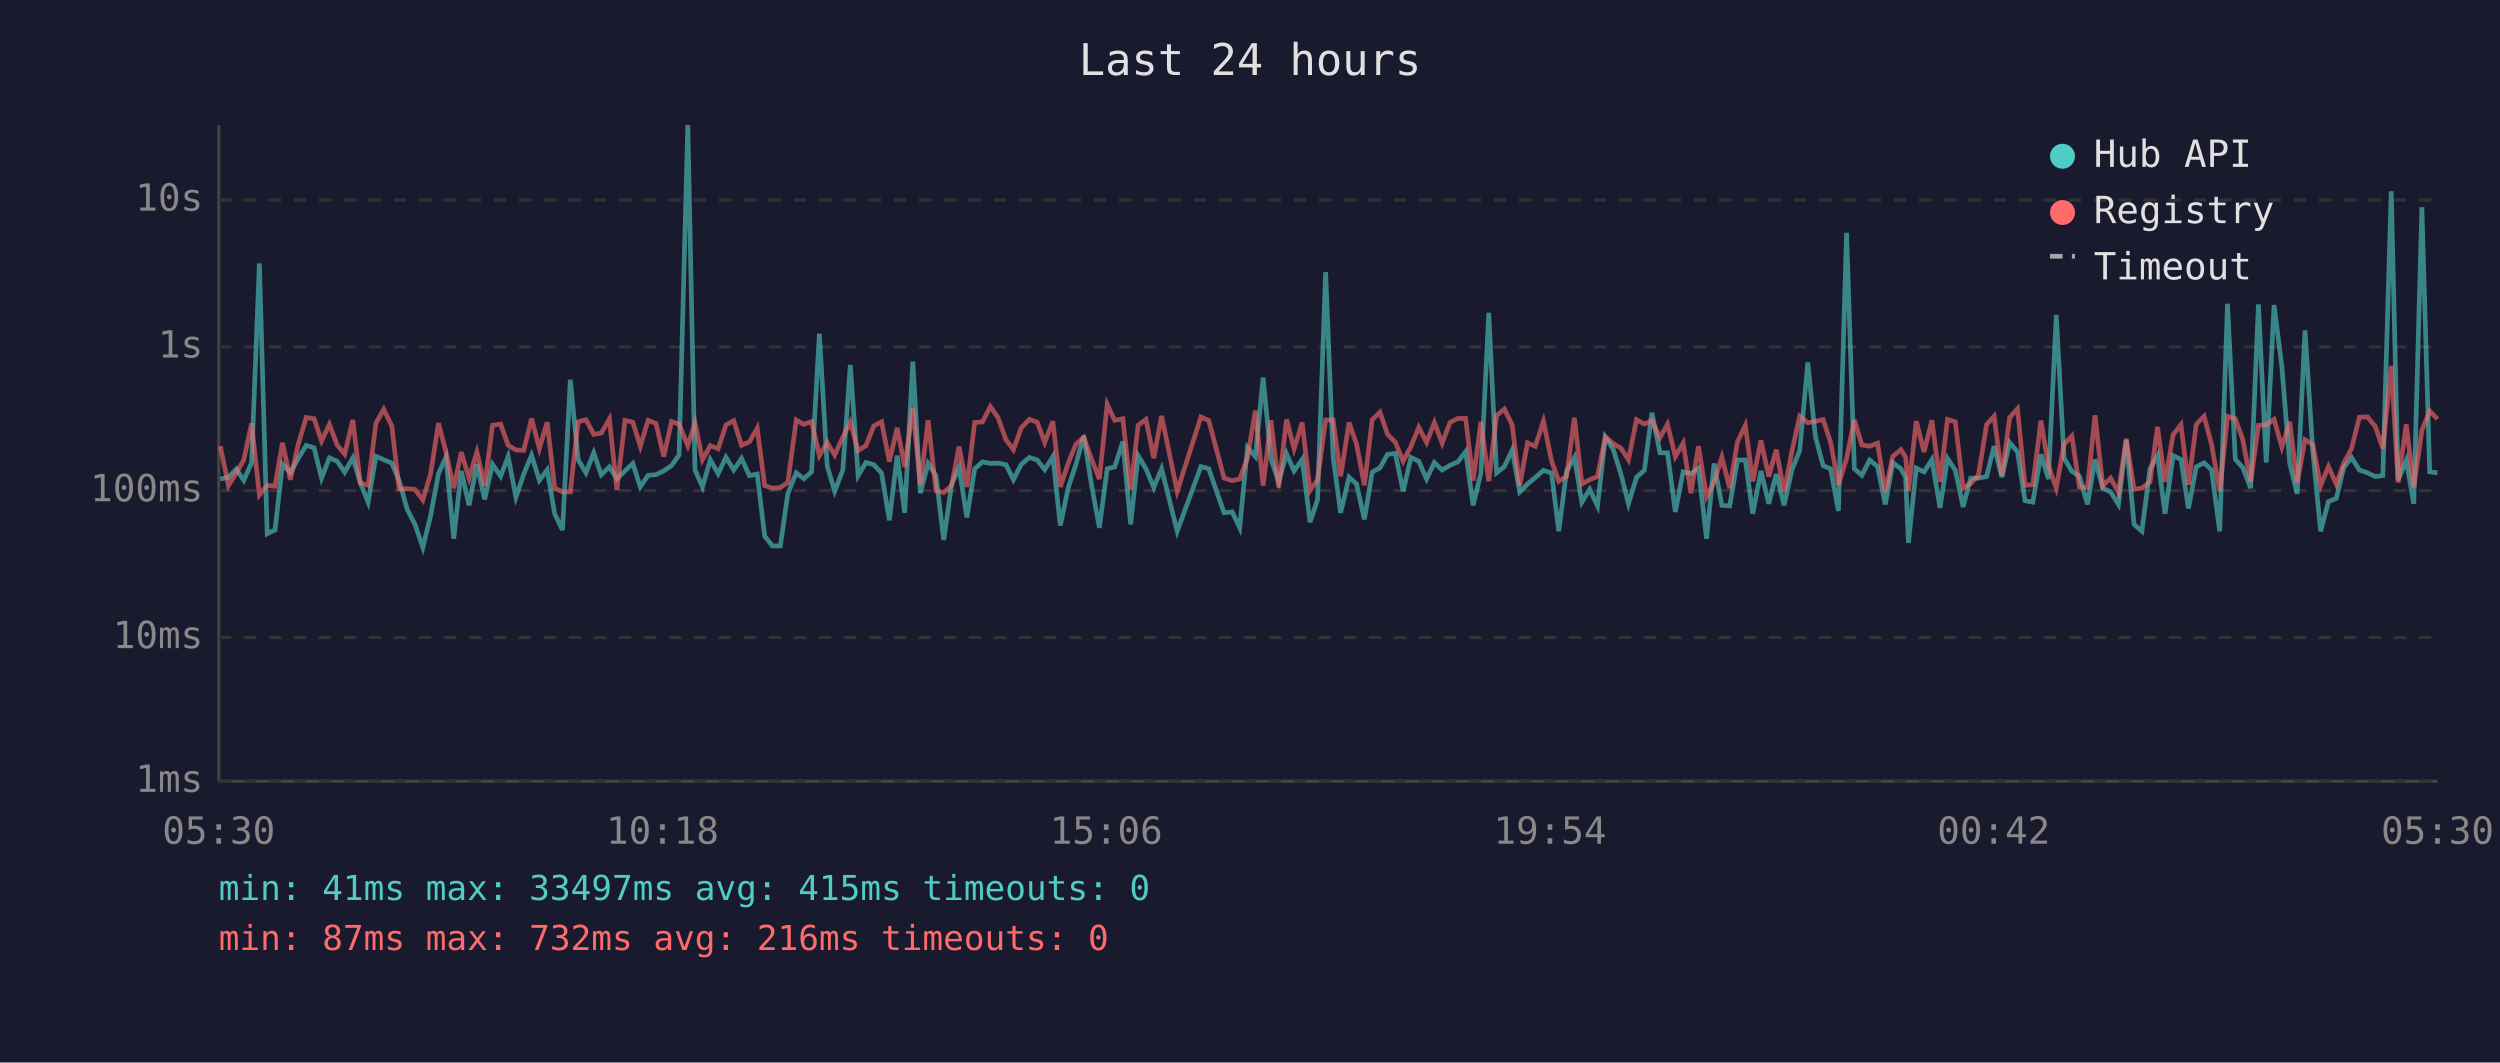
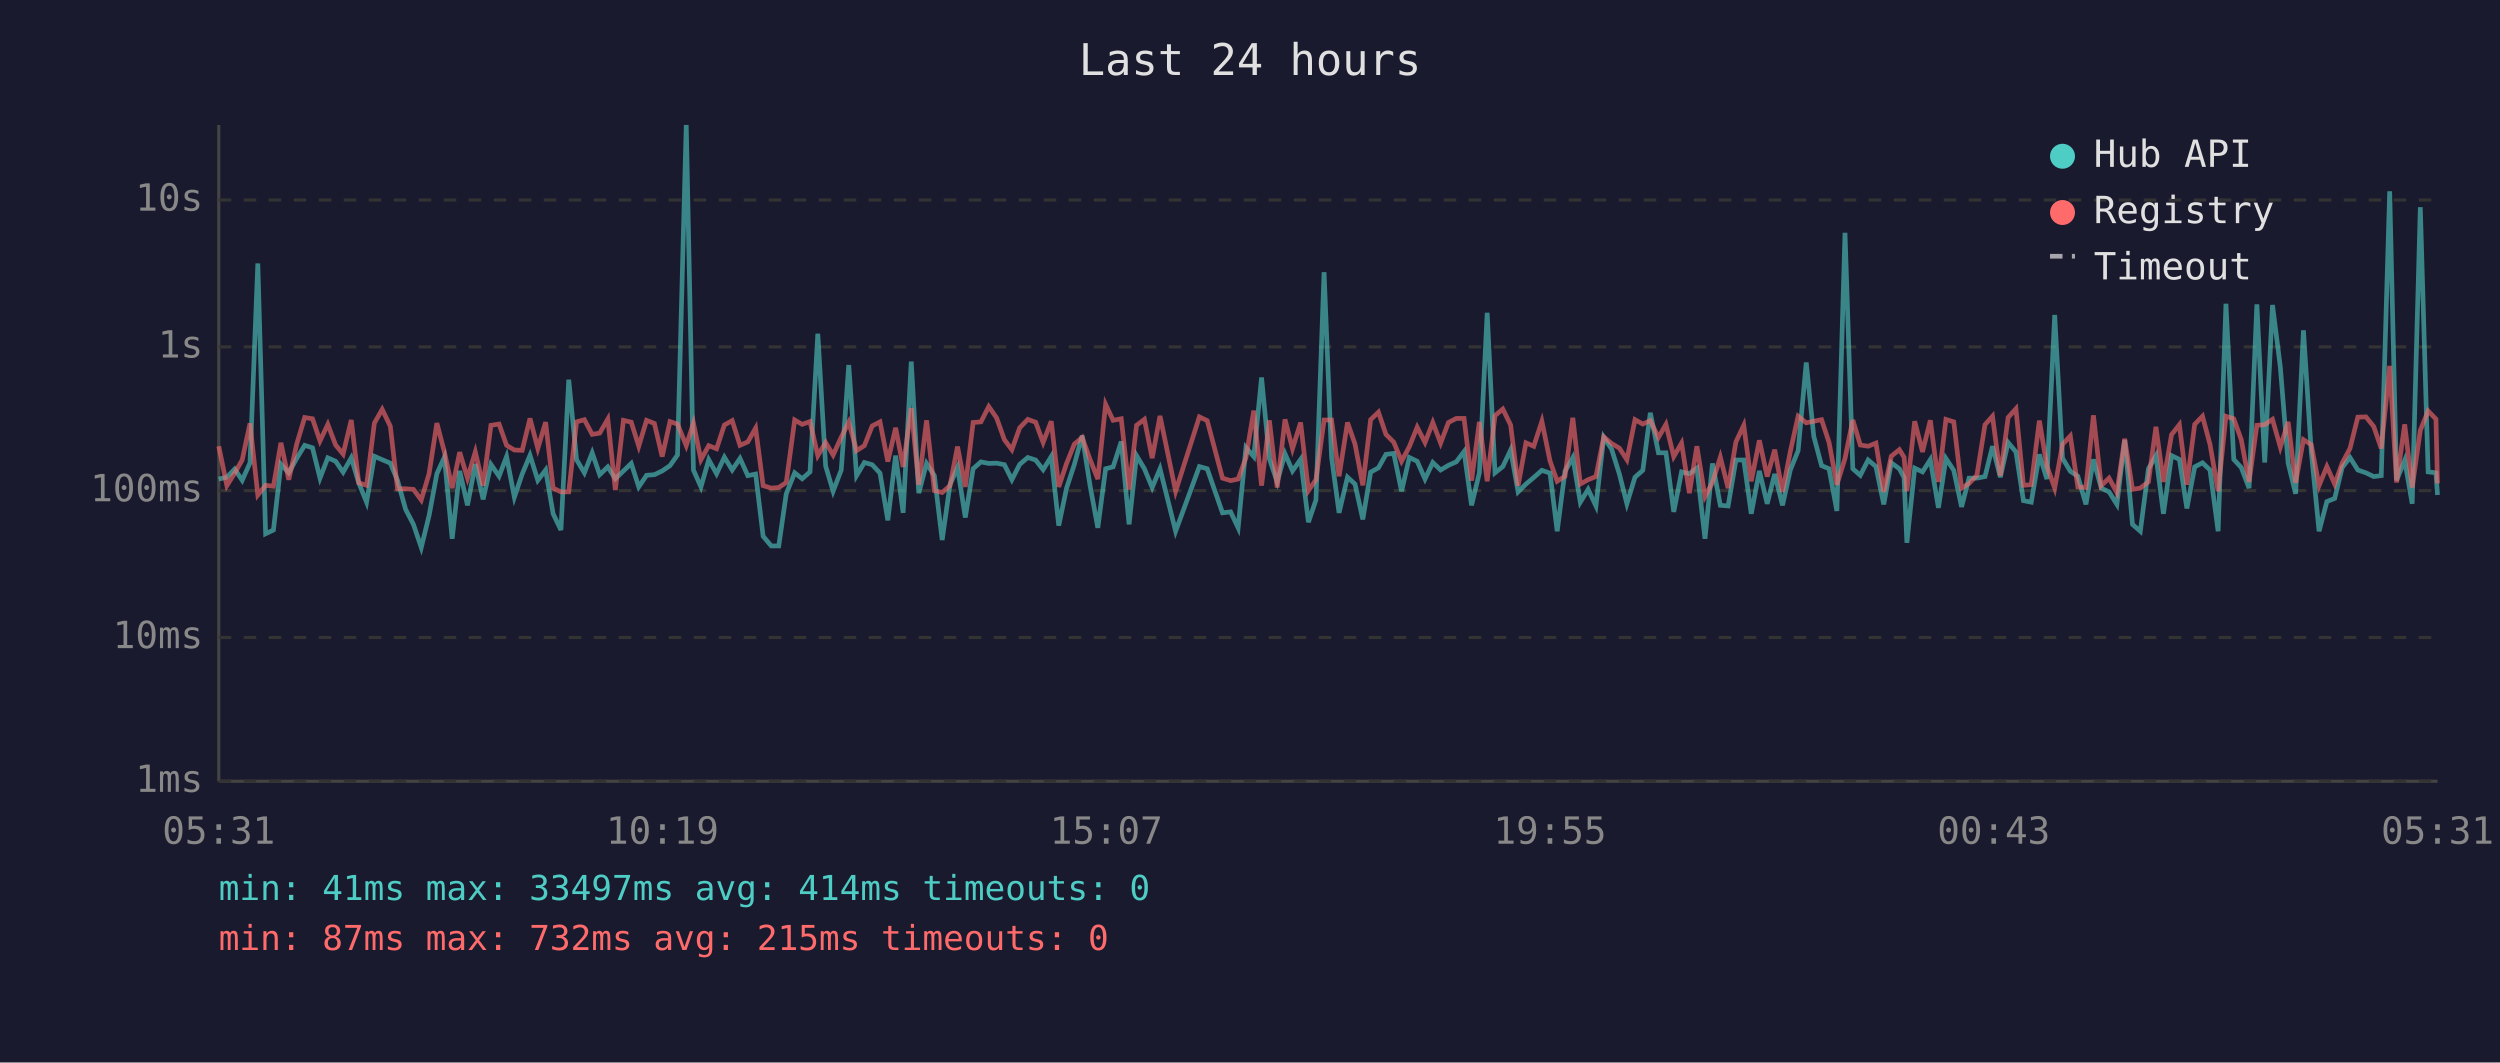
<svg xmlns="http://www.w3.org/2000/svg" viewBox="0 0 800 340" font-family="monospace" font-size="12">
  <rect width="800" height="340" fill="#1a1a2e" />
  <text x="400" y="24" fill="#e0e0e0" font-size="14" text-anchor="middle">Last 24 hours</text>
  <line x1="70" y1="40" x2="70" y2="250" stroke="#444" stroke-width="1" />
  <line x1="70" y1="250" x2="780" y2="250" stroke="#444" stroke-width="1" />
  <line x1="70" y1="250" x2="780" y2="250" stroke="#333" stroke-width="1" stroke-dasharray="4" />
  <text x="65" y="250" fill="#888" text-anchor="end" dominant-baseline="middle">1ms</text>
  <line x1="70" y1="204" x2="780" y2="204" stroke="#333" stroke-width="1" stroke-dasharray="4" />
  <text x="65" y="204" fill="#888" text-anchor="end" dominant-baseline="middle">10ms</text>
  <line x1="70" y1="157" x2="780" y2="157" stroke="#333" stroke-width="1" stroke-dasharray="4" />
  <text x="65" y="157" fill="#888" text-anchor="end" dominant-baseline="middle">100ms</text>
  <line x1="70" y1="111" x2="780" y2="111" stroke="#333" stroke-width="1" stroke-dasharray="4" />
  <text x="65" y="111" fill="#888" text-anchor="end" dominant-baseline="middle">1s</text>
  <line x1="70" y1="64" x2="780" y2="64" stroke="#333" stroke-width="1" stroke-dasharray="4" />
  <text x="65" y="64" fill="#888" text-anchor="end" dominant-baseline="middle">10s</text>
-   <text x="70" y="270" fill="#888" text-anchor="middle">05:30</text>
-   <text x="212" y="270" fill="#888" text-anchor="middle">10:18</text>
-   <text x="354" y="270" fill="#888" text-anchor="middle">15:06</text>
-   <text x="496" y="270" fill="#888" text-anchor="middle">19:54</text>
-   <text x="638" y="270" fill="#888" text-anchor="middle">00:42</text>
-   <text x="780" y="270" fill="#888" text-anchor="middle">05:30</text>
-   <polyline points="70.5,153.3 73.1,152.7 75.6,150.1 78.0,153.7 80.5,148.1 83.0,84.3 85.5,170.8 88.0,169.6 90.4,148.5 92.9,151.3 95.5,146.6 98.0,142.5 100.5,143.3 102.9,153.0 105.4,146.5 107.9,147.6 110.3,151.1 112.9,146.5 115.3,154.5 117.8,160.7 120.3,146.0 122.8,147.1 125.4,148.2 127.7,153.7 130.3,163.0 132.8,167.8 135.3,175.2 137.8,165.0 140.3,151.6 142.7,146.3 145.2,172.4 147.6,150.7 150.1,161.7 152.6,148.5 155.1,159.8 157.6,148.6 160.2,152.4 162.6,146.1 165.1,159.1 167.6,151.7 170.1,145.7 172.6,153.7 175.1,150.4 177.5,164.4 180.0,169.6 182.5,121.5 185.0,147.1 187.5,151.3 190.0,144.9 192.4,151.9 195.0,149.4 197.4,153.2 200.0,150.7 202.5,148.3 204.9,155.8 207.4,152.1 209.9,151.9 212.4,150.7 214.9,149.0 217.3,145.6 220.1,40.0 222.4,150.4 224.8,155.8 227.3,147.1 229.8,151.6 232.3,146.3 234.8,150.4 237.3,146.7 239.8,152.2 242.3,151.7 244.7,171.6 247.2,174.7 249.7,174.7 252.1,158.0 254.8,151.3 257.2,153.2 259.7,151.0 262.2,106.8 264.7,149.1 267.1,157.2 269.7,150.4 272.1,116.8 274.6,152.2 277.1,148.0 279.6,148.7 282.1,151.4 284.6,166.5 287.1,145.8 289.5,164.1 292.1,115.7 294.5,157.8 297.0,148.3 299.5,152.2 302.0,172.8 304.5,155.1 306.9,149.6 309.4,165.6 311.9,150.0 314.4,147.8 316.9,148.3 319.4,148.2 321.9,148.7 324.3,153.5 326.8,148.6 329.4,146.4 331.9,147.2 334.3,150.3 336.9,146.1 339.3,168.2 341.8,156.2 344.3,148.6 346.8,139.4 349.3,155.3 351.8,168.9 354.3,150.0 356.7,149.4 359.3,141.3 361.8,167.8 364.2,145.8 366.7,150.0 369.2,156.0 371.7,150.0 376.7,170.0 384.3,149.3 386.8,150.0 391.7,164.1 394.3,163.8 396.7,168.9 399.2,143.2 401.7,146.1 404.2,120.8 406.7,146.8 409.2,154.2 411.7,145.2 414.1,150.7 416.7,147.0 419.2,167.1 421.6,160.0 424.2,87.1 426.6,146.3 429.0,164.1 431.7,152.7 434.1,154.9 436.6,166.2 439.1,151.1 441.6,149.7 444.0,145.4 446.5,145.1 449.0,157.2 451.5,146.4 454.0,147.6 456.5,153.3 459.0,148.0 461.5,150.4 464.0,148.9 466.5,147.8 469.0,144.5 471.4,161.7 473.9,151.3 476.4,100.1 478.9,151.3 481.4,149.3 483.9,144.0 486.3,157.4 488.8,154.9 491.3,152.8 493.9,150.5 496.5,151.4 498.8,170.0 501.3,150.8 503.8,146.4 506.2,160.7 508.7,156.6 511.2,161.9 513.7,139.9 516.2,143.7 518.7,151.7 521.1,161.2 523.7,152.7 526.2,150.5 528.6,132.1 531.2,144.9 533.6,144.9 536.1,163.8 538.6,151.0 541.1,151.6 543.5,149.8 546.1,172.4 548.5,148.3 551.0,161.7 553.5,161.9 556.0,147.2 558.5,147.2 560.9,164.4 563.5,150.7 566.0,161.2 568.4,151.7 570.9,161.7 573.4,150.4 575.9,144.2 578.5,116.0 580.9,139.6 583.4,149.0 585.8,150.0 588.3,163.5 590.9,74.5 593.4,150.0 595.8,152.1 598.3,147.2 600.8,149.3 603.3,161.4 605.7,148.1 608.3,150.0 609.8,152.8 610.7,173.7 613.2,149.8 615.7,151.0 618.2,147.1 620.8,162.5 623.2,146.7 625.7,150.5 628.2,162.2 630.6,153.0 633.1,153.0 635.7,152.5 638.1,142.8 640.6,152.7 643.1,141.6 645.6,144.6 648.0,160.2 650.5,160.7 653.1,145.4 655.5,153.3 658.0,100.8 660.5,146.6 663.0,150.8 665.4,152.4 668.0,161.4 670.4,147.0 672.9,156.2 675.4,157.4 677.9,161.4 680.4,140.8 682.9,167.8 685.4,170.0 688.0,150.0 690.4,145.8 692.8,164.4 695.4,145.8 697.9,147.0 700.3,162.7 702.8,149.4 705.3,148.1 707.7,150.4 710.3,170.0 712.8,97.2 715.3,147.0 717.7,149.6 720.2,156.2 722.7,97.4 725.2,148.0 727.7,97.6 730.2,117.4 732.7,148.2 735.1,158.0 737.6,105.7 740.1,144.5 742.6,170.0 745.1,160.5 747.6,159.5 750.0,149.6 752.5,146.4 755.0,150.4 757.6,151.3 760.1,152.5 762.5,152.2 765.2,61.2 767.4,153.7 770.0,147.3 772.4,161.2 775.0,66.3 777.5,151.0 780.0,151.3" fill="none" stroke="#4ecdc4" stroke-width="1.5" opacity="0.6" />
-   <polyline points="70.5,142.8 73.1,155.4 75.6,151.4 78.0,147.2 80.5,135.5 83.0,158.4 85.5,155.3 88.0,155.6 90.4,141.7 92.9,153.5 95.5,141.9 98.0,133.6 100.5,134.0 102.9,141.1 105.4,135.8 107.9,142.4 110.3,145.3 112.9,134.4 115.3,154.5 117.8,155.3 120.3,135.4 122.8,131.0 125.4,136.4 127.7,156.4 130.3,156.4 132.8,156.6 135.3,160.0 137.8,151.6 140.3,135.4 142.7,144.6 145.2,156.2 147.6,144.7 150.1,153.0 152.6,144.6 155.1,155.4 157.6,136.1 160.2,135.7 162.6,142.5 165.1,144.0 167.6,144.1 170.1,133.9 172.6,143.5 175.1,135.1 177.5,156.2 180.0,157.4 182.5,157.4 185.0,135.0 187.5,134.3 190.0,139.0 192.4,138.6 195.0,134.1 197.4,156.8 200.0,134.5 202.5,135.1 204.9,142.8 207.4,134.5 209.9,135.5 212.4,146.1 214.9,134.9 217.3,135.7 220.1,142.6 222.4,135.4 224.8,147.1 227.3,142.6 229.8,143.6 232.3,136.0 234.8,134.6 237.3,142.5 239.8,141.4 242.3,137.0 244.7,155.4 247.2,156.2 249.7,156.0 252.1,154.4 254.8,134.4 257.2,135.8 259.7,134.9 262.2,145.8 264.7,141.6 267.1,145.6 269.7,139.9 272.1,135.1 274.6,144.2 277.1,142.6 279.6,136.3 282.1,135.0 284.6,147.7 287.1,136.9 289.5,149.4 292.1,130.6 294.5,155.1 297.0,134.5 299.5,157.0 302.0,157.6 304.5,155.4 306.9,142.9 309.4,155.8 311.9,135.2 314.4,135.0 316.9,130.1 319.4,133.7 321.9,140.7 324.3,143.9 326.8,136.9 329.4,134.2 331.9,135.1 334.3,141.6 336.9,134.8 339.3,155.8 341.8,148.3 344.3,142.1 346.8,140.0 349.3,147.0 351.8,153.3 354.3,129.4 356.7,134.5 359.3,134.0 361.8,156.6 364.2,136.1 366.7,134.2 369.2,146.6 371.7,133.1 376.7,157.2 384.3,133.4 386.8,134.6 391.7,153.0 394.3,153.8 396.7,153.3 399.2,146.5 401.7,131.4 404.2,155.4 406.7,134.5 409.2,156.0 411.7,134.2 414.1,143.6 416.7,135.2 419.2,157.0 421.6,153.5 424.2,134.4 426.6,134.4 429.0,152.4 431.7,135.2 434.1,142.1 436.6,155.3 439.1,134.3 441.6,131.9 444.0,139.0 446.5,141.5 449.0,147.6 451.5,142.9 454.0,136.7 456.5,141.6 459.0,135.2 461.5,141.8 464.0,135.2 466.5,133.9 469.0,133.9 471.4,153.8 473.9,135.0 476.4,154.0 478.9,133.0 481.4,130.9 483.9,136.0 486.3,155.4 488.8,141.7 491.3,142.8 493.9,134.8 496.5,147.5 498.8,154.0 501.3,152.4 503.8,133.7 506.2,154.9 508.7,153.5 511.2,152.5 513.7,139.8 516.2,141.9 518.7,143.4 521.1,147.1 523.7,134.3 526.2,135.7 528.6,134.6 531.2,140.0 533.6,135.8 536.1,146.1 538.6,141.8 541.1,157.8 543.5,142.8 546.1,158.9 548.5,154.4 551.0,146.3 553.5,156.2 556.0,141.4 558.5,136.1 560.9,154.0 563.5,140.9 566.0,152.5 568.4,143.9 570.9,157.4 573.4,144.5 575.9,133.2 578.5,135.3 580.9,134.8 583.4,134.3 585.8,141.6 588.3,155.1 590.9,146.7 593.4,134.4 595.8,142.4 598.3,142.8 600.8,141.8 603.3,157.4 605.7,146.0 608.3,143.9 609.8,146.3 610.7,157.2 613.2,134.8 615.7,144.6 618.2,134.5 620.8,154.2 623.2,134.2 625.7,135.0 628.2,156.2 630.6,154.7 633.1,152.1 635.7,135.9 638.1,133.2 640.6,152.2 643.1,133.6 645.6,130.8 648.0,155.3 650.5,155.1 653.1,134.6 655.5,149.1 658.0,156.2 660.5,142.2 663.0,139.5 665.4,155.8 668.0,156.0 670.4,132.9 672.9,155.4 675.4,153.0 677.9,157.6 680.4,140.4 682.9,156.6 685.4,156.2 688.0,154.2 690.4,136.6 692.8,154.2 695.4,139.1 697.9,135.9 700.3,155.1 702.8,135.8 705.3,133.2 707.7,142.2 710.3,157.2 712.8,133.2 715.3,134.0 717.7,140.7 720.2,154.2 722.7,136.1 725.2,135.9 727.7,134.2 730.2,143.1 732.7,135.0 735.1,154.5 737.6,140.7 740.1,142.3 742.6,155.4 745.1,149.3 747.6,154.9 750.0,148.2 752.5,143.5 755.0,133.5 757.6,133.4 760.1,136.5 762.5,143.5 765.2,117.1 767.4,154.4 770.0,135.8 772.4,156.0 775.0,137.7 777.5,131.5 780.0,134.1" fill="none" stroke="#ff6b6b" stroke-width="1.5" opacity="0.6" />
+   <text x="70" y="270" fill="#888" text-anchor="middle">05:31</text>
+   <text x="212" y="270" fill="#888" text-anchor="middle">10:19</text>
+   <text x="354" y="270" fill="#888" text-anchor="middle">15:07</text>
+   <text x="496" y="270" fill="#888" text-anchor="middle">19:55</text>
+   <text x="638" y="270" fill="#888" text-anchor="middle">00:43</text>
+   <text x="780" y="270" fill="#888" text-anchor="middle">05:31</text>
+   <polyline points="70.0,153.3 72.6,152.7 75.1,150.1 77.5,153.7 80.0,148.1 82.5,84.3 85.0,170.8 87.5,169.6 89.9,148.5 92.4,151.3 95.0,146.6 97.5,142.5 100.0,143.3 102.4,153.0 104.9,146.5 107.4,147.6 109.8,151.1 112.4,146.5 114.8,154.5 117.3,160.7 119.8,146.0 122.3,147.1 124.9,148.2 127.2,153.7 129.8,163.0 132.3,167.8 134.8,175.2 137.3,165.0 139.8,151.6 142.2,146.3 144.7,172.4 147.1,150.7 149.6,161.7 152.1,148.5 154.6,159.8 157.1,148.6 159.7,152.4 162.1,146.1 164.6,159.1 167.1,151.7 169.6,145.7 172.1,153.7 174.6,150.4 177.0,164.4 179.5,169.6 182.0,121.5 184.5,147.1 187.0,151.3 189.5,144.9 191.9,151.9 194.5,149.4 196.9,153.2 199.5,150.7 202.0,148.3 204.4,155.8 206.9,152.1 209.4,151.9 211.9,150.7 214.4,149.0 216.8,145.6 219.6,40.0 221.9,150.4 224.3,155.8 226.8,147.1 229.3,151.6 231.8,146.3 234.3,150.4 236.8,146.7 239.3,152.2 241.8,151.7 244.2,171.6 246.8,174.7 249.2,174.7 251.6,158.0 254.3,151.3 256.7,153.2 259.2,151.0 261.7,106.8 264.2,149.1 266.6,157.2 269.2,150.4 271.6,116.8 274.1,152.2 276.6,148.0 279.1,148.7 281.6,151.4 284.1,166.5 286.6,145.8 289.0,164.1 291.6,115.7 294.0,157.8 296.5,148.3 299.0,152.2 301.5,172.8 304.0,155.1 306.4,149.6 308.9,165.6 311.4,150.0 313.9,147.8 316.4,148.3 318.9,148.2 321.4,148.7 323.8,153.5 326.3,148.6 328.9,146.4 331.4,147.2 333.8,150.3 336.4,146.1 338.8,168.2 341.3,156.2 343.8,148.6 346.3,139.4 348.8,155.3 351.3,168.9 353.8,150.0 356.2,149.4 358.8,141.3 361.3,167.8 363.7,145.8 366.2,150.0 368.7,156.0 371.2,150.0 376.2,170.0 383.8,149.3 386.3,150.0 391.2,164.1 393.8,163.8 396.2,168.9 398.7,143.2 401.2,146.1 403.7,120.8 406.2,146.8 408.7,154.2 411.2,145.2 413.6,150.7 416.2,147.0 418.7,167.1 421.1,160.0 423.7,87.1 426.1,146.3 428.5,164.1 431.2,152.7 433.6,154.9 436.1,166.2 438.6,151.1 441.1,149.7 443.5,145.4 446.0,145.1 448.5,157.2 451.0,146.4 453.5,147.6 456.0,153.3 458.5,148.0 461.0,150.4 463.5,148.9 466.0,147.8 468.5,144.5 470.9,161.7 473.4,151.3 475.9,100.1 478.4,151.3 480.9,149.3 483.4,144.0 485.8,157.4 488.3,154.9 490.8,152.8 493.4,150.5 496.0,151.4 498.3,170.0 500.8,150.8 503.3,146.4 505.7,160.7 508.2,156.6 510.7,161.9 513.2,139.9 515.7,143.7 518.2,151.7 520.6,161.2 523.2,152.7 525.7,150.5 528.1,132.1 530.7,144.9 533.1,144.9 535.6,163.8 538.1,151.0 540.6,151.6 543.0,149.8 545.6,172.4 548.0,148.3 550.5,161.7 553.0,161.9 555.5,147.2 558.0,147.2 560.4,164.4 563.0,150.7 565.5,161.2 567.9,151.7 570.4,161.7 572.9,150.4 575.4,144.2 578.0,116.0 580.4,139.6 582.9,149.0 585.3,150.0 587.8,163.5 590.4,74.5 592.9,150.0 595.3,152.1 597.8,147.2 600.3,149.3 602.8,161.4 605.2,148.1 607.8,150.0 609.3,152.8 610.2,173.7 612.7,149.8 615.2,151.0 617.7,147.1 620.3,162.5 622.7,146.7 625.2,150.5 627.7,162.2 630.1,153.0 632.6,153.0 635.2,152.5 637.6,142.8 640.1,152.7 642.6,141.6 645.1,144.6 647.5,160.2 650.0,160.7 652.6,145.4 655.0,153.3 657.5,100.8 660.0,146.6 662.5,150.8 664.9,152.4 667.5,161.4 669.9,147.0 672.4,156.2 674.9,157.4 677.4,161.4 679.9,140.8 682.4,167.8 684.9,170.0 687.5,150.0 689.9,145.8 692.3,164.4 694.9,145.8 697.4,147.0 699.8,162.7 702.3,149.4 704.8,148.1 707.2,150.4 709.8,170.0 712.3,97.2 714.8,147.0 717.2,149.6 719.7,156.2 722.2,97.4 724.7,148.0 727.2,97.6 729.7,117.4 732.2,148.2 734.6,158.0 737.1,105.7 739.6,144.5 742.1,170.0 744.6,160.5 747.1,159.5 749.5,149.6 752.0,146.4 754.5,150.4 757.1,151.3 759.6,152.5 762.0,152.2 764.7,61.2 766.9,153.7 769.5,147.3 771.9,161.2 774.5,66.3 777.0,151.0 779.5,151.3 780.0,158.4" fill="none" stroke="#4ecdc4" stroke-width="1.5" opacity="0.6" />
+   <polyline points="70.0,142.8 72.6,155.4 75.1,151.4 77.5,147.2 80.0,135.5 82.5,158.4 85.0,155.3 87.5,155.6 89.9,141.7 92.4,153.5 95.0,141.9 97.5,133.6 100.0,134.0 102.4,141.1 104.9,135.8 107.4,142.4 109.8,145.3 112.4,134.4 114.8,154.5 117.3,155.3 119.8,135.4 122.3,131.0 124.9,136.4 127.2,156.4 129.8,156.4 132.3,156.6 134.8,160.0 137.3,151.6 139.8,135.4 142.2,144.6 144.7,156.2 147.1,144.7 149.6,153.0 152.1,144.6 154.6,155.4 157.1,136.1 159.7,135.7 162.1,142.5 164.6,144.0 167.1,144.1 169.6,133.9 172.1,143.5 174.6,135.1 177.0,156.2 179.5,157.4 182.0,157.4 184.5,135.0 187.0,134.3 189.5,139.0 191.9,138.6 194.5,134.1 196.9,156.8 199.5,134.5 202.0,135.1 204.4,142.8 206.9,134.5 209.4,135.5 211.9,146.1 214.4,134.9 216.8,135.7 219.6,142.6 221.9,135.4 224.3,147.1 226.8,142.6 229.3,143.6 231.8,136.0 234.3,134.6 236.8,142.5 239.3,141.4 241.8,137.0 244.2,155.4 246.8,156.2 249.2,156.0 251.6,154.4 254.3,134.4 256.7,135.8 259.2,134.9 261.7,145.8 264.2,141.6 266.6,145.6 269.2,139.9 271.6,135.1 274.1,144.2 276.6,142.6 279.1,136.3 281.6,135.0 284.1,147.7 286.6,136.9 289.0,149.4 291.6,130.6 294.0,155.1 296.5,134.5 299.0,157.0 301.5,157.6 304.0,155.4 306.4,142.9 308.9,155.8 311.4,135.2 313.9,135.0 316.4,130.1 318.9,133.7 321.4,140.7 323.8,143.9 326.3,136.9 328.9,134.2 331.4,135.1 333.8,141.6 336.4,134.8 338.8,155.8 341.3,148.3 343.8,142.1 346.3,140.0 348.8,147.0 351.3,153.3 353.8,129.4 356.2,134.5 358.8,134.0 361.3,156.6 363.7,136.1 366.2,134.2 368.7,146.6 371.2,133.1 376.2,157.2 383.8,133.4 386.3,134.6 391.2,153.0 393.8,153.8 396.2,153.3 398.7,146.5 401.2,131.4 403.7,155.4 406.2,134.5 408.7,156.0 411.2,134.2 413.6,143.6 416.2,135.2 418.7,157.0 421.1,153.5 423.7,134.4 426.1,134.4 428.5,152.4 431.2,135.2 433.6,142.1 436.1,155.3 438.6,134.3 441.1,131.9 443.5,139.0 446.0,141.5 448.5,147.6 451.0,142.9 453.5,136.7 456.0,141.6 458.5,135.2 461.0,141.8 463.5,135.2 466.0,133.9 468.5,133.9 470.9,153.8 473.4,135.0 475.9,154.0 478.4,133.0 480.9,130.9 483.4,136.0 485.8,155.4 488.3,141.7 490.8,142.8 493.4,134.8 496.0,147.5 498.3,154.0 500.8,152.4 503.3,133.7 505.7,154.9 508.2,153.5 510.7,152.5 513.2,139.8 515.7,141.9 518.2,143.4 520.6,147.1 523.2,134.3 525.7,135.7 528.1,134.6 530.7,140.0 533.1,135.8 535.6,146.1 538.1,141.8 540.6,157.8 543.0,142.8 545.6,158.9 548.0,154.4 550.5,146.3 553.0,156.2 555.5,141.4 558.0,136.1 560.4,154.0 563.0,140.9 565.5,152.5 567.9,143.9 570.4,157.4 572.9,144.5 575.4,133.2 578.0,135.3 580.4,134.8 582.9,134.3 585.3,141.6 587.8,155.1 590.4,146.7 592.9,134.4 595.3,142.4 597.8,142.8 600.3,141.8 602.8,157.4 605.2,146.0 607.8,143.9 609.3,146.3 610.2,157.2 612.7,134.8 615.2,144.6 617.7,134.5 620.3,154.2 622.7,134.2 625.2,135.0 627.7,156.2 630.1,154.7 632.6,152.1 635.2,135.9 637.6,133.2 640.1,152.2 642.6,133.6 645.1,130.8 647.5,155.3 650.0,155.1 652.6,134.6 655.0,149.1 657.5,156.2 660.0,142.2 662.5,139.5 664.9,155.8 667.5,156.0 669.9,132.9 672.4,155.4 674.9,153.0 677.4,157.6 679.9,140.4 682.4,156.6 684.9,156.2 687.5,154.2 689.9,136.6 692.3,154.2 694.9,139.1 697.4,135.9 699.8,155.1 702.3,135.8 704.8,133.2 707.2,142.2 709.8,157.2 712.3,133.2 714.8,134.0 717.2,140.7 719.7,154.2 722.2,136.1 724.7,135.9 727.2,134.2 729.7,143.1 732.2,135.0 734.6,154.5 737.1,140.7 739.6,142.3 742.1,155.4 744.6,149.3 747.1,154.9 749.5,148.2 752.0,143.5 754.5,133.5 757.1,133.4 759.6,136.5 762.0,143.5 764.7,117.1 766.9,154.4 769.5,135.8 771.9,156.0 774.5,137.7 777.0,131.5 779.5,134.1 780.0,154.7" fill="none" stroke="#ff6b6b" stroke-width="1.5" opacity="0.6" />
  <circle cx="660" cy="50" r="4" fill="#4ecdc4" />
  <text x="670" y="50" fill="#e0e0e0" dominant-baseline="middle">Hub API</text>
  <circle cx="660" cy="68" r="4" fill="#ff6b6b" />
  <text x="670" y="68" fill="#e0e0e0" dominant-baseline="middle">Registry</text>
  <line x1="656" y1="82" x2="664" y2="82" stroke="#e0e0e0" stroke-width="1.5" stroke-dasharray="4,3" opacity="0.7" />
  <text x="670" y="86" fill="#e0e0e0" dominant-baseline="middle">Timeout</text>
-   <text x="70" y="288" fill="#4ecdc4" font-size="11">min: 41ms  max: 33497ms  avg: 415ms  timeouts: 0</text>
-   <text x="70" y="304" fill="#ff6b6b" font-size="11">min: 87ms  max: 732ms  avg: 216ms  timeouts: 0</text>
+   <text x="70" y="288" fill="#4ecdc4" font-size="11">min: 41ms  max: 33497ms  avg: 414ms  timeouts: 0</text>
+   <text x="70" y="304" fill="#ff6b6b" font-size="11">min: 87ms  max: 732ms  avg: 215ms  timeouts: 0</text>
</svg>
